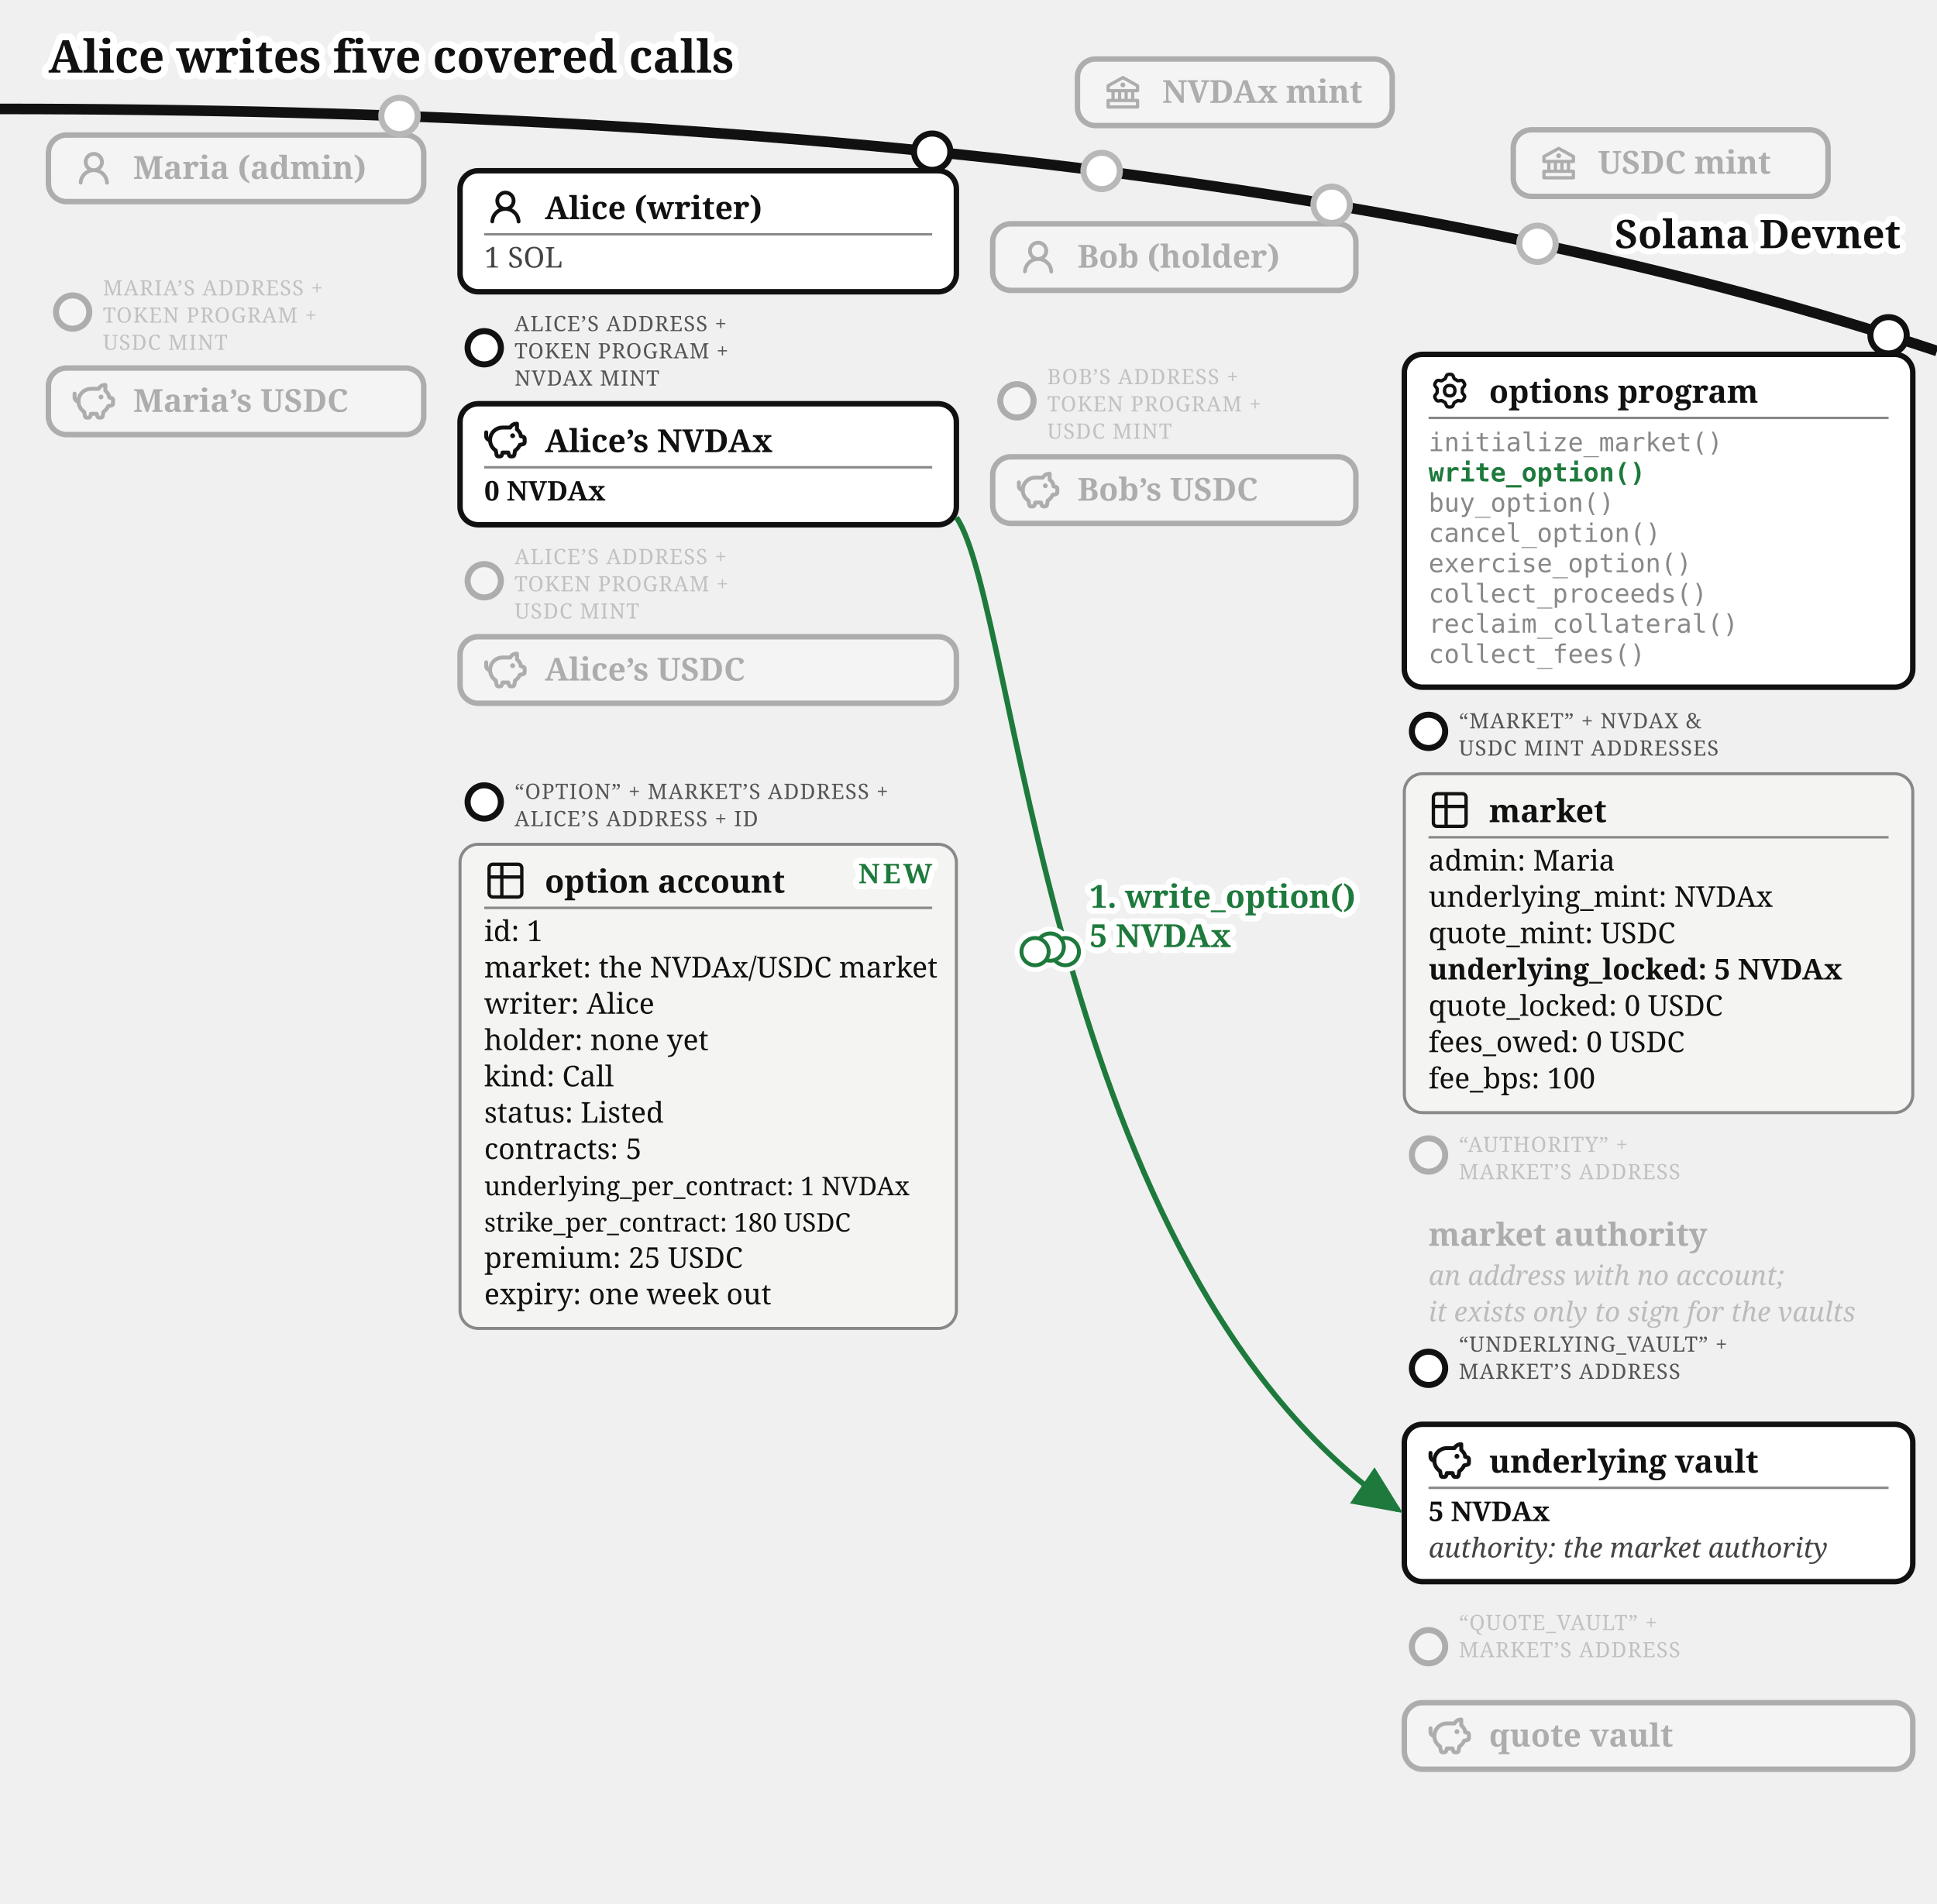
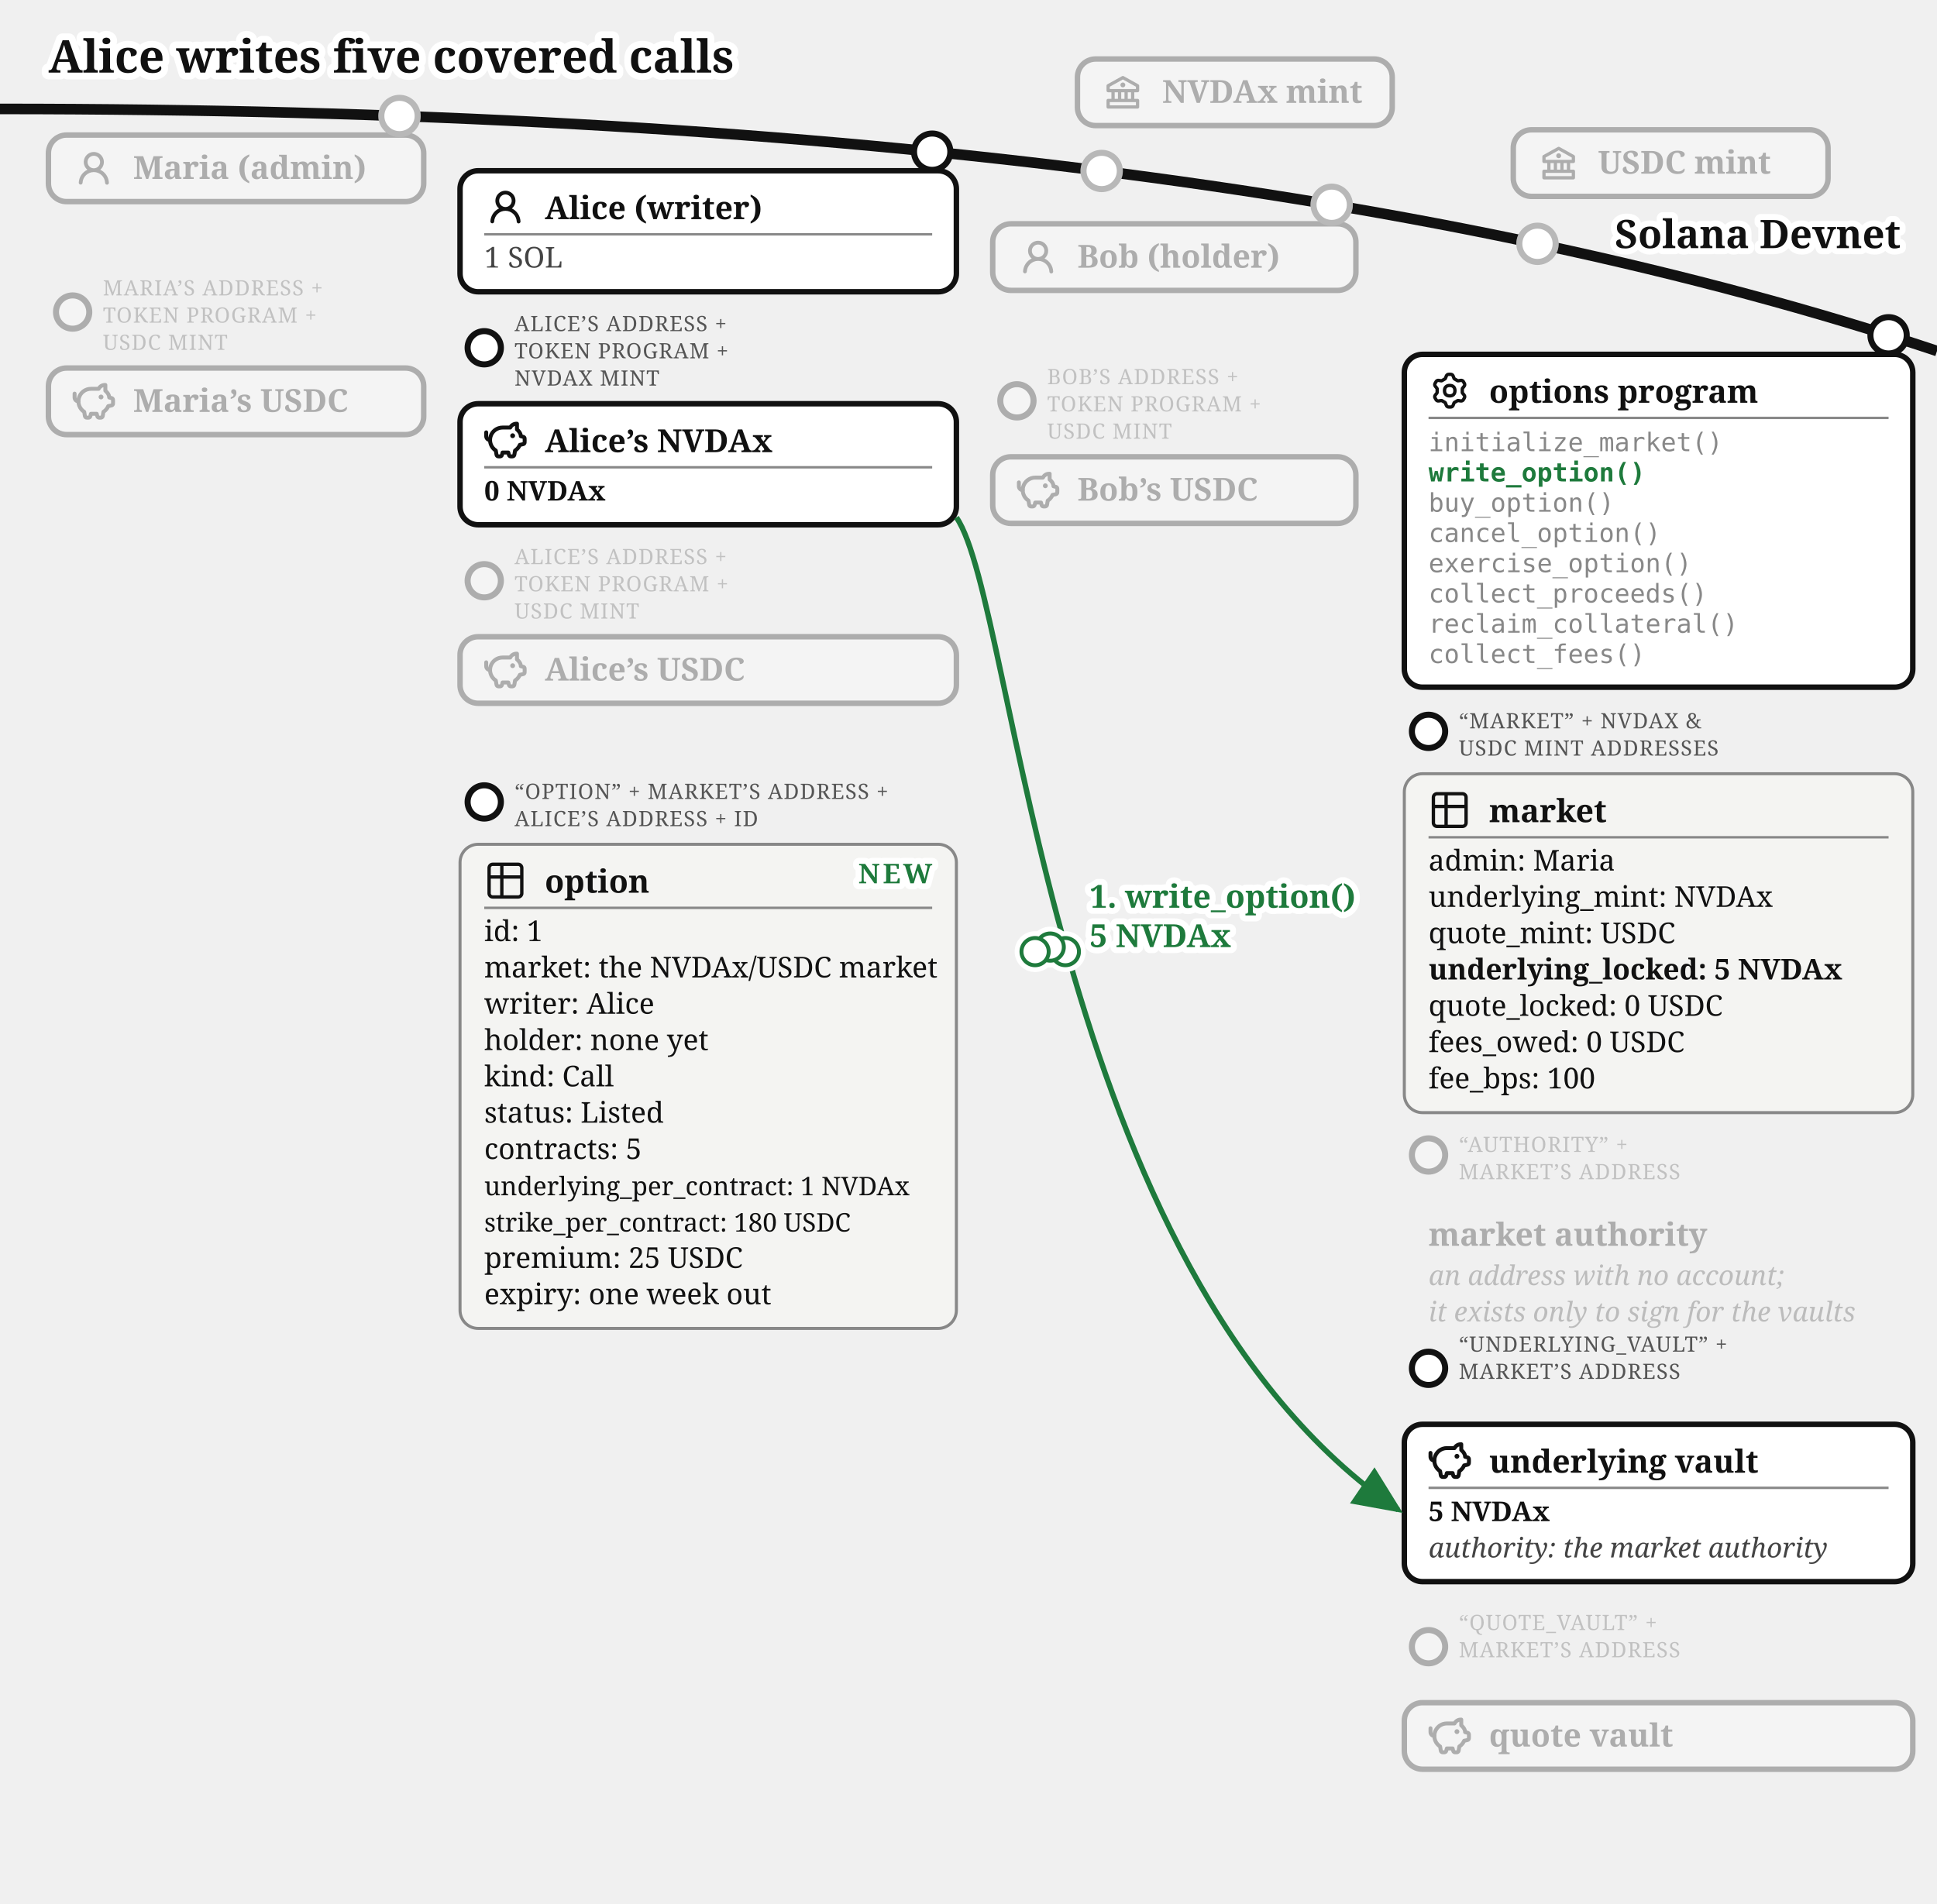
<svg xmlns="http://www.w3.org/2000/svg" viewBox="0 0 640 629" font-family="Gelasio, Georgia, serif" fill="#111">
  <text stroke="#fff" stroke-width="4.5" paint-order="stroke" stroke-linejoin="round" x="16" y="24" font-size="15" font-weight="bold">Alice writes five covered calls</text>
  <defs>
    <marker id="opt-arr" markerWidth="9" markerHeight="8" refX="8" refY="4" orient="auto">
      <path d="M0,0 L9,4 L0,8 z" fill="#1e7a3c" />
    </marker>
    <marker id="opt-arrg" markerWidth="9" markerHeight="8" refX="8" refY="4" orient="auto">
      <path d="M0,0 L9,4 L0,8 z" fill="#777" />
    </marker>
  </defs>
  <path d="M 0,36 Q 400,36 640,116" fill="none" stroke="#111" stroke-width="3.5" />
  <text stroke="#fff" stroke-width="4" paint-order="stroke" stroke-linejoin="round" x="628" y="82" font-size="13" font-weight="bold" text-anchor="end">Solana Devnet</text>
  <circle cx="364" cy="56.5" r="7" fill="#fff" />
  <g opacity="0.3">
    <circle cx="364" cy="56.5" r="6" fill="#fff" stroke="#111" stroke-width="2" />
    <rect x="356" y="19.5" width="104" height="22" rx="6" fill="#fff" stroke="#111" stroke-width="1.8" />
    <g transform="translate(364,23.5)">
      <g transform="translate(0.52,0.519) scale(0.54)" fill="#111">
        <path d="m21.49 7.13l-9-5a.99.99 0 0 0-.97 0l-9.01 5C2.19 7.31 2 7.64 2 8v3c0 .55.45 1 1 1h2v4H3c-.55 0-1 .45-1 1v4c0 .55.45 1 1 1h18c.55 0 1-.45 1-1v-4c0-.55-.45-1-1-1h-2v-4h2c.55 0 1-.45 1-1V8a1 1 0 0 0-.51-.87M7 12h2v4H7zm6 0v4h-2v-4zm7 6v2H4v-2zm-3-2h-2v-4h2zm3-6H4V8.59l8-4.44l8 4.44z" />
        <path d="M12 6a1.5 1.5 0 1 0 0 3a1.5 1.5 0 1 0 0-3" />
      </g>
    </g>
    <text x="384" y="34" font-size="10.5" font-weight="bold">NVDAx mint</text>
  </g>
  <circle cx="508" cy="80.57" r="7" fill="#fff" />
  <g opacity="0.3">
    <circle cx="508" cy="80.57" r="6" fill="#fff" stroke="#111" stroke-width="2" />
    <rect x="500" y="42.9" width="104" height="22" rx="6" fill="#fff" stroke="#111" stroke-width="1.8" />
    <g transform="translate(508,46.9)">
      <g transform="translate(0.52,0.519) scale(0.54)" fill="#111">
        <path d="m21.49 7.13l-9-5a.99.99 0 0 0-.97 0l-9.01 5C2.19 7.31 2 7.64 2 8v3c0 .55.45 1 1 1h2v4H3c-.55 0-1 .45-1 1v4c0 .55.45 1 1 1h18c.55 0 1-.45 1-1v-4c0-.55-.45-1-1-1h-2v-4h2c.55 0 1-.45 1-1V8a1 1 0 0 0-.51-.87M7 12h2v4H7zm6 0v4h-2v-4zm7 6v2H4v-2zm-3-2h-2v-4h2zm3-6H4V8.59l8-4.44l8 4.44z" />
        <path d="M12 6a1.5 1.5 0 1 0 0 3a1.5 1.5 0 1 0 0-3" />
      </g>
    </g>
    <text x="528" y="57.4" font-size="10.5" font-weight="bold">USDC mint</text>
  </g>
  <circle cx="132" cy="38.33" r="7" fill="#fff" />
  <g opacity="0.3">
    <circle cx="132" cy="38.33" r="6" fill="#fff" stroke="#111" stroke-width="2" />
    <rect x="16" y="44.63" width="124" height="22" rx="6" fill="#fff" stroke="#111" stroke-width="1.8" />
    <g transform="translate(24,48.63)">
      <g transform="translate(0.36,0.767) scale(0.8301)" fill="#111">
        <path d="M10.561 8.073a6 6 0 0 1 3.432 5.142a.75.75 0 1 1-1.498.07a4.5 4.5 0 0 0-8.99 0a.75.75 0 0 1-1.498-.07a6 6 0 0 1 3.431-5.142a3.999 3.999 0 1 1 5.123 0M10.5 5a2.5 2.5 0 1 0-5 0a2.5 2.5 0 0 0 5 0" />
      </g>
    </g>
    <text x="44" y="59.13" font-size="10.5" font-weight="bold">Maria (admin)</text>
  </g>
  <g opacity="0.3">
    <circle cx="24" cy="103.13" r="5.5" fill="#fff" stroke="#111" stroke-width="2" />
    <text x="34" y="97.63" font-size="7" letter-spacing="0.3" fill="#555">MARIA’S ADDRESS +</text>
    <text x="34" y="106.63" font-size="7" letter-spacing="0.3" fill="#555">TOKEN PROGRAM +</text>
    <text x="34" y="115.63" font-size="7" letter-spacing="0.3" fill="#555">USDC MINT</text>
    <rect x="16" y="121.63" width="124" height="22" rx="6" fill="#fff" stroke="#111" stroke-width="1.8" />
    <g transform="translate(24,125.63)">
      <g transform="translate(-0.624,-0.624) scale(0.6353)" fill="none" stroke="#111" stroke-linecap="round" stroke-linejoin="round" stroke-width="2.047">
        <path d="M14.5 5.5h-4A6.5 6.5 0 0 0 7 17.478l.288 1.738c.07.423.105.635.202.798a1 1 0 0 0 .49.416c.178.07.392.07.822.07c.397 0 .596 0 .764-.062a1 1 0 0 0 .479-.374c.1-.148.15-.34.246-.727l.209-.837h3l.21.837c.096.386.144.58.245.727a1 1 0 0 0 .479.374c.168.062.367.062.764.062c.43 0 .644 0 .821-.07a1 1 0 0 0 .49-.416c.098-.163.133-.375.203-.798L17 17.478a6.5 6.5 0 0 0 2.502-2.978l.89-.178c.77-.154 1.155-.231 1.381-.508c.227-.276.227-.669.227-1.453v-.3c0-.75 0-1.124-.212-1.396c-.212-.27-.575-.362-1.303-.544L20 10c0-1.5-1.167-2.833-2-3.5v-3h-.264c-1.37 0-2.623.774-3.236 2" />
        <path d="M15.875 9.75h-.125m.25 0a.25.25 0 1 1-.5 0a.25.25 0 0 1 .5 0M2 8v2a2 2 0 0 0 2 2" />
      </g>
    </g>
    <text x="44" y="136.13" font-size="10.5" font-weight="bold">Maria’s USDC</text>
  </g>
  <g>
    <circle cx="308" cy="50.13" r="6" fill="#fff" stroke="#111" stroke-width="2" />
    <rect x="152" y="56.43" width="164" height="40" rx="6" fill="#fff" stroke="#111" stroke-width="1.8" />
    <g transform="translate(160,61.43)">
      <g transform="translate(0.36,0.767) scale(0.8301)" fill="#111">
        <path d="M10.561 8.073a6 6 0 0 1 3.432 5.142a.75.75 0 1 1-1.498.07a4.5 4.5 0 0 0-8.99 0a.75.75 0 0 1-1.498-.07a6 6 0 0 1 3.431-5.142a3.999 3.999 0 1 1 5.123 0M10.5 5a2.5 2.5 0 1 0-5 0a2.5 2.5 0 0 0 5 0" />
      </g>
    </g>
    <text x="180" y="72.43" font-size="10.5" font-weight="bold">Alice (writer)</text>
    <line x1="160" y1="77.43" x2="308" y2="77.43" stroke="#888" stroke-width="0.8" />
    <text x="160" y="88.43" font-size="9.5" fill="#444">1 SOL</text>
  </g>
  <g>
    <circle cx="160" cy="114.93" r="5.5" fill="#fff" stroke="#111" stroke-width="2" />
    <text x="170" y="109.43" font-size="7" letter-spacing="0.3" fill="#555">ALICE’S ADDRESS +</text>
    <text x="170" y="118.43" font-size="7" letter-spacing="0.3" fill="#555">TOKEN PROGRAM +</text>
    <text x="170" y="127.43" font-size="7" letter-spacing="0.3" fill="#555">NVDAX MINT</text>
    <rect x="152" y="133.43" width="164" height="40" rx="6" fill="#fff" stroke="#111" stroke-width="1.8" />
    <g transform="translate(160,138.43)">
      <g transform="translate(-0.624,-0.624) scale(0.6353)" fill="none" stroke="#111" stroke-linecap="round" stroke-linejoin="round" stroke-width="2.047">
        <path d="M14.5 5.5h-4A6.5 6.5 0 0 0 7 17.478l.288 1.738c.07.423.105.635.202.798a1 1 0 0 0 .49.416c.178.07.392.07.822.07c.397 0 .596 0 .764-.062a1 1 0 0 0 .479-.374c.1-.148.15-.34.246-.727l.209-.837h3l.21.837c.096.386.144.58.245.727a1 1 0 0 0 .479.374c.168.062.367.062.764.062c.43 0 .644 0 .821-.07a1 1 0 0 0 .49-.416c.098-.163.133-.375.203-.798L17 17.478a6.5 6.5 0 0 0 2.502-2.978l.89-.178c.77-.154 1.155-.231 1.381-.508c.227-.276.227-.669.227-1.453v-.3c0-.75 0-1.124-.212-1.396c-.212-.27-.575-.362-1.303-.544L20 10c0-1.5-1.167-2.833-2-3.5v-3h-.264c-1.37 0-2.623.774-3.236 2" />
        <path d="M15.875 9.75h-.125m.25 0a.25.25 0 1 1-.5 0a.25.25 0 0 1 .5 0M2 8v2a2 2 0 0 0 2 2" />
      </g>
    </g>
    <text x="180" y="149.43" font-size="10.5" font-weight="bold">Alice’s NVDAx</text>
    <line x1="160" y1="154.43" x2="308" y2="154.43" stroke="#888" stroke-width="0.8" />
    <text x="160" y="165.43" font-size="9" font-weight="bold">0 NVDAx</text>
  </g>
  <g opacity="0.3">
    <circle cx="160" cy="191.93" r="5.5" fill="#fff" stroke="#111" stroke-width="2" />
    <text x="170" y="186.43" font-size="7" letter-spacing="0.3" fill="#555">ALICE’S ADDRESS +</text>
    <text x="170" y="195.43" font-size="7" letter-spacing="0.3" fill="#555">TOKEN PROGRAM +</text>
    <text x="170" y="204.43" font-size="7" letter-spacing="0.3" fill="#555">USDC MINT</text>
    <rect x="152" y="210.43" width="164" height="22" rx="6" fill="#fff" stroke="#111" stroke-width="1.8" />
    <g transform="translate(160,214.43)">
      <g transform="translate(-0.624,-0.624) scale(0.6353)" fill="none" stroke="#111" stroke-linecap="round" stroke-linejoin="round" stroke-width="2.047">
        <path d="M14.5 5.5h-4A6.5 6.5 0 0 0 7 17.478l.288 1.738c.07.423.105.635.202.798a1 1 0 0 0 .49.416c.178.07.392.07.822.07c.397 0 .596 0 .764-.062a1 1 0 0 0 .479-.374c.1-.148.15-.34.246-.727l.209-.837h3l.21.837c.096.386.144.58.245.727a1 1 0 0 0 .479.374c.168.062.367.062.764.062c.43 0 .644 0 .821-.07a1 1 0 0 0 .49-.416c.098-.163.133-.375.203-.798L17 17.478a6.5 6.5 0 0 0 2.502-2.978l.89-.178c.77-.154 1.155-.231 1.381-.508c.227-.276.227-.669.227-1.453v-.3c0-.75 0-1.124-.212-1.396c-.212-.27-.575-.362-1.303-.544L20 10c0-1.5-1.167-2.833-2-3.5v-3h-.264c-1.37 0-2.623.774-3.236 2" />
        <path d="M15.875 9.75h-.125m.25 0a.25.25 0 1 1-.5 0a.25.25 0 0 1 .5 0M2 8v2a2 2 0 0 0 2 2" />
      </g>
    </g>
    <text x="180" y="224.93" font-size="10.5" font-weight="bold">Alice’s USDC</text>
  </g>
  <g>
    <circle cx="160" cy="265.03" r="5.5" fill="#fff" stroke="#111" stroke-width="2" />
    <text x="170" y="264.03" font-size="7" letter-spacing="0.3" fill="#555">“OPTION” + MARKET’S ADDRESS +</text>
    <text x="170" y="273.03" font-size="7" letter-spacing="0.3" fill="#555">ALICE’S ADDRESS + ID</text>
    <rect x="152" y="279.03" width="164" height="160" rx="6" fill="#f4f4f2" stroke="#888" />
    <g transform="translate(160,284.03)">
      <g transform="translate(-0.195,-0.195) scale(0.6)" fill="none" stroke="#111" stroke-linecap="round" stroke-linejoin="round" stroke-width="1.843">
        <path d="M3 5a2 2 0 0 1 2-2h14a2 2 0 0 1 2 2v14a2 2 0 0 1-2 2H5a2 2 0 0 1-2-2zm0 5h18M10 3v18" />
      </g>
    </g>
-     <text x="180" y="295.03" font-size="10.5" font-weight="bold">option account</text>
+     <text x="180" y="295.03" font-size="10.5" font-weight="bold">option</text>
    <line x1="160" y1="300.03" x2="308" y2="300.03" stroke="#888" stroke-width="0.8" />
    <text x="160" y="311.03" font-size="9.5">id: 1</text>
    <text x="160" y="323.03" font-size="9.5">market: the NVDAx/USDC market</text>
    <text x="160" y="335.03" font-size="9.5">writer: Alice</text>
    <text x="160" y="347.03" font-size="9.5">holder: none yet</text>
    <text x="160" y="359.03" font-size="9.5">kind: Call</text>
    <text x="160" y="371.03" font-size="9.5">status: Listed</text>
    <text x="160" y="383.03" font-size="9.5">contracts: 5</text>
    <text x="160" y="395.03" font-size="8.5">underlying_per_contract: 1 NVDAx</text>
    <text x="160" y="407.03" font-size="8.5">strike_per_contract: 180 USDC</text>
    <text x="160" y="419.03" font-size="9.5">premium: 25 USDC</text>
    <text x="160" y="431.03" font-size="9.5">expiry: one week out</text>
    <text stroke="#fff" stroke-width="4" paint-order="stroke" stroke-linejoin="round" x="308" y="291.93" font-size="9" font-weight="bold" letter-spacing="1" fill="#1e7a3c" text-anchor="end">NEW</text>
  </g>
  <circle cx="440" cy="67.67" r="7" fill="#fff" />
  <g opacity="0.3">
    <circle cx="440" cy="67.67" r="6" fill="#fff" stroke="#111" stroke-width="2" />
    <rect x="328" y="73.97" width="120" height="22" rx="6" fill="#fff" stroke="#111" stroke-width="1.8" />
    <g transform="translate(336,77.97)">
      <g transform="translate(0.36,0.767) scale(0.8301)" fill="#111">
        <path d="M10.561 8.073a6 6 0 0 1 3.432 5.142a.75.75 0 1 1-1.498.07a4.5 4.5 0 0 0-8.99 0a.75.75 0 0 1-1.498-.07a6 6 0 0 1 3.431-5.142a3.999 3.999 0 1 1 5.123 0M10.5 5a2.5 2.5 0 1 0-5 0a2.5 2.5 0 0 0 5 0" />
      </g>
    </g>
    <text x="356" y="88.47" font-size="10.5" font-weight="bold">Bob (holder)</text>
  </g>
  <g opacity="0.3">
    <circle cx="336" cy="132.47" r="5.5" fill="#fff" stroke="#111" stroke-width="2" />
    <text x="346" y="126.97" font-size="7" letter-spacing="0.3" fill="#555">BOB’S ADDRESS +</text>
    <text x="346" y="135.97" font-size="7" letter-spacing="0.3" fill="#555">TOKEN PROGRAM +</text>
    <text x="346" y="144.97" font-size="7" letter-spacing="0.3" fill="#555">USDC MINT</text>
    <rect x="328" y="150.97" width="120" height="22" rx="6" fill="#fff" stroke="#111" stroke-width="1.8" />
    <g transform="translate(336,154.97)">
      <g transform="translate(-0.624,-0.624) scale(0.6353)" fill="none" stroke="#111" stroke-linecap="round" stroke-linejoin="round" stroke-width="2.047">
        <path d="M14.5 5.5h-4A6.5 6.5 0 0 0 7 17.478l.288 1.738c.07.423.105.635.202.798a1 1 0 0 0 .49.416c.178.07.392.07.822.07c.397 0 .596 0 .764-.062a1 1 0 0 0 .479-.374c.1-.148.15-.34.246-.727l.209-.837h3l.21.837c.096.386.144.58.245.727a1 1 0 0 0 .479.374c.168.062.367.062.764.062c.43 0 .644 0 .821-.07a1 1 0 0 0 .49-.416c.098-.163.133-.375.203-.798L17 17.478a6.5 6.5 0 0 0 2.502-2.978l.89-.178c.77-.154 1.155-.231 1.381-.508c.227-.276.227-.669.227-1.453v-.3c0-.75 0-1.124-.212-1.396c-.212-.27-.575-.362-1.303-.544L20 10c0-1.5-1.167-2.833-2-3.5v-3h-.264c-1.37 0-2.623.774-3.236 2" />
        <path d="M15.875 9.75h-.125m.25 0a.25.25 0 1 1-.5 0a.25.25 0 0 1 .5 0M2 8v2a2 2 0 0 0 2 2" />
      </g>
    </g>
    <text x="356" y="165.47" font-size="10.5" font-weight="bold">Bob’s USDC</text>
  </g>
  <g>
    <circle cx="624" cy="110.81" r="6" fill="#fff" stroke="#111" stroke-width="2" />
    <rect x="464" y="117.11" width="168" height="110" rx="6" fill="#fff" stroke="#111" stroke-width="1.8" />
    <g transform="translate(472,122.11)">
      <g transform="translate(0.951,0.952) scale(0.864)" fill="none" stroke="#111" stroke-linecap="round" stroke-linejoin="round" stroke-width="1.28">
        <path d="M11.808 7.727c0 .05.017.1.048.14l.667.84a.96.96 0 0 1 .082 1.08l-.392.676a.96.96 0 0 1-.975.47l-1.063-.16a.23.23 0 0 0-.145.027l-1.26.727a.23.23 0 0 0-.096.112l-.392 1a.96.96 0 0 1-.893.611h-.782a.96.96 0 0 1-.893-.61l-.392-1a.23.23 0 0 0-.096-.113L3.967 10.8a.23.23 0 0 0-.145-.028l-1.063.162a.96.96 0 0 1-.976-.47l-.39-.677a.96.96 0 0 1 .08-1.08l.67-.84a.22.22 0 0 0 .05-.14V6.273c0-.05-.018-.1-.05-.14l-.67-.84a.96.96 0 0 1-.08-1.08l.39-.676a.96.96 0 0 1 .976-.47l1.06.16a.23.23 0 0 0 .145-.027l1.262-.73a.23.23 0 0 0 .096-.113l.394-.996A.96.96 0 0 1 6.61.75h.784a.96.96 0 0 1 .893.61l.392.997q.028.075.096.116l1.26.727a.23.23 0 0 0 .145.028l1.062-.162a.96.96 0 0 1 .976.47l.391.677a.96.96 0 0 1-.081 1.08l-.67.84a.22.22 0 0 0-.049.14v1.454Z" />
        <path d="M7 8.996c1.277 0 1.996-.719 1.996-1.996S8.277 5.004 7 5.004S5.004 5.723 5.004 7S5.723 8.996 7 8.996" />
      </g>
    </g>
    <text x="492" y="133.11" font-size="10.5" font-weight="bold">options program</text>
    <line x1="472" y1="138.11" x2="624" y2="138.11" stroke="#888" stroke-width="0.8" />
    <text x="472" y="149.11" font-size="8.5" font-family="'DejaVu Sans Mono', Menlo, monospace" fill="#888">initialize_market()</text>
    <text x="472" y="159.11" font-size="8.5" font-family="'DejaVu Sans Mono', Menlo, monospace" font-weight="bold" fill="#1e7a3c">write_option()</text>
    <text x="472" y="169.11" font-size="8.5" font-family="'DejaVu Sans Mono', Menlo, monospace" fill="#888">buy_option()</text>
    <text x="472" y="179.11" font-size="8.5" font-family="'DejaVu Sans Mono', Menlo, monospace" fill="#888">cancel_option()</text>
    <text x="472" y="189.11" font-size="8.5" font-family="'DejaVu Sans Mono', Menlo, monospace" fill="#888">exercise_option()</text>
    <text x="472" y="199.11" font-size="8.5" font-family="'DejaVu Sans Mono', Menlo, monospace" fill="#888">collect_proceeds()</text>
    <text x="472" y="209.11" font-size="8.5" font-family="'DejaVu Sans Mono', Menlo, monospace" fill="#888">reclaim_collateral()</text>
    <text x="472" y="219.11" font-size="8.5" font-family="'DejaVu Sans Mono', Menlo, monospace" fill="#888">collect_fees()</text>
  </g>
  <g>
    <circle cx="472" cy="241.71" r="5.5" fill="#fff" stroke="#111" stroke-width="2" />
    <text x="482" y="240.71" font-size="7" letter-spacing="0.3" fill="#555">“MARKET” + NVDAX &amp;</text>
    <text x="482" y="249.71" font-size="7" letter-spacing="0.3" fill="#555">USDC MINT ADDRESSES</text>
    <rect x="464" y="255.71" width="168" height="112" rx="6" fill="#f4f4f2" stroke="#888" />
    <g transform="translate(472,260.71)">
      <g transform="translate(-0.195,-0.195) scale(0.6)" fill="none" stroke="#111" stroke-linecap="round" stroke-linejoin="round" stroke-width="1.843">
        <path d="M3 5a2 2 0 0 1 2-2h14a2 2 0 0 1 2 2v14a2 2 0 0 1-2 2H5a2 2 0 0 1-2-2zm0 5h18M10 3v18" />
      </g>
    </g>
    <text x="492" y="271.71" font-size="10.5" font-weight="bold">market</text>
    <line x1="472" y1="276.71" x2="624" y2="276.71" stroke="#888" stroke-width="0.8" />
    <text x="472" y="287.71" font-size="9.5">admin: Maria</text>
    <text x="472" y="299.71" font-size="9.5">underlying_mint: NVDAx</text>
    <text x="472" y="311.71" font-size="9.5">quote_mint: USDC</text>
    <text x="472" y="323.71" font-size="9.5" font-weight="bold">underlying_locked: 5 NVDAx</text>
    <text x="472" y="335.71" font-size="9.5">quote_locked: 0 USDC</text>
    <text x="472" y="347.71" font-size="9.5">fees_owed: 0 USDC</text>
    <text x="472" y="359.71" font-size="9.5">fee_bps: 100</text>
  </g>
  <g opacity="0.3">
    <circle cx="472" cy="381.71" r="5.5" fill="#fff" stroke="#111" stroke-width="2" />
    <text x="482" y="380.71" font-size="7" letter-spacing="0.3" fill="#555">“AUTHORITY” +</text>
    <text x="482" y="389.71" font-size="7" letter-spacing="0.3" fill="#555">MARKET’S ADDRESS</text>
    <text x="472" y="411.71" font-size="10.5" font-weight="bold">market authority</text>
    <text x="472" y="424.71" font-size="9" fill="#444" font-style="italic">an address with no account;</text>
    <text x="472" y="436.71" font-size="9" fill="#444" font-style="italic">it exists only to sign for the vaults</text>
  </g>
  <g>
    <circle cx="472" cy="452.21" r="5.5" fill="#fff" stroke="#111" stroke-width="2" />
    <text x="482" y="446.71" font-size="7" letter-spacing="0.3" fill="#555">“UNDERLYING_VAULT” +</text>
    <text x="482" y="455.71" font-size="7" letter-spacing="0.3" fill="#555">MARKET’S ADDRESS</text>
    <text x="482" y="464.71" font-size="7" letter-spacing="0.3" fill="#555" />
    <rect x="464" y="470.71" width="168" height="52" rx="6" fill="#fff" stroke="#111" stroke-width="1.8" />
    <g transform="translate(472,475.71)">
      <g transform="translate(-0.624,-0.624) scale(0.6353)" fill="none" stroke="#111" stroke-linecap="round" stroke-linejoin="round" stroke-width="2.047">
        <path d="M14.5 5.5h-4A6.5 6.5 0 0 0 7 17.478l.288 1.738c.07.423.105.635.202.798a1 1 0 0 0 .49.416c.178.07.392.07.822.07c.397 0 .596 0 .764-.062a1 1 0 0 0 .479-.374c.1-.148.15-.34.246-.727l.209-.837h3l.21.837c.096.386.144.58.245.727a1 1 0 0 0 .479.374c.168.062.367.062.764.062c.43 0 .644 0 .821-.07a1 1 0 0 0 .49-.416c.098-.163.133-.375.203-.798L17 17.478a6.5 6.5 0 0 0 2.502-2.978l.89-.178c.77-.154 1.155-.231 1.381-.508c.227-.276.227-.669.227-1.453v-.3c0-.75 0-1.124-.212-1.396c-.212-.27-.575-.362-1.303-.544L20 10c0-1.5-1.167-2.833-2-3.5v-3h-.264c-1.37 0-2.623.774-3.236 2" />
        <path d="M15.875 9.75h-.125m.25 0a.25.25 0 1 1-.5 0a.25.25 0 0 1 .5 0M2 8v2a2 2 0 0 0 2 2" />
      </g>
    </g>
    <text x="492" y="486.71" font-size="10.5" font-weight="bold">underlying vault</text>
    <line x1="472" y1="491.71" x2="624" y2="491.71" stroke="#888" stroke-width="0.8" />
    <text x="472" y="502.71" font-size="9" font-weight="bold">5 NVDAx</text>
    <text x="472" y="514.71" font-size="9" font-style="italic" fill="#444">authority: the market authority</text>
  </g>
  <g opacity="0.3">
    <circle cx="472" cy="544.21" r="5.5" fill="#fff" stroke="#111" stroke-width="2" />
    <text x="482" y="538.71" font-size="7" letter-spacing="0.3" fill="#555">“QUOTE_VAULT” +</text>
    <text x="482" y="547.71" font-size="7" letter-spacing="0.3" fill="#555">MARKET’S ADDRESS</text>
    <text x="482" y="556.71" font-size="7" letter-spacing="0.3" fill="#555" />
    <rect x="464" y="562.71" width="168" height="22" rx="6" fill="#fff" stroke="#111" stroke-width="1.8" />
    <g transform="translate(472,566.71)">
      <g transform="translate(-0.624,-0.624) scale(0.6353)" fill="none" stroke="#111" stroke-linecap="round" stroke-linejoin="round" stroke-width="2.047">
        <path d="M14.5 5.5h-4A6.5 6.5 0 0 0 7 17.478l.288 1.738c.07.423.105.635.202.798a1 1 0 0 0 .49.416c.178.07.392.07.822.07c.397 0 .596 0 .764-.062a1 1 0 0 0 .479-.374c.1-.148.15-.34.246-.727l.209-.837h3l.21.837c.096.386.144.58.245.727a1 1 0 0 0 .479.374c.168.062.367.062.764.062c.43 0 .644 0 .821-.07a1 1 0 0 0 .49-.416c.098-.163.133-.375.203-.798L17 17.478a6.5 6.5 0 0 0 2.502-2.978l.89-.178c.77-.154 1.155-.231 1.381-.508c.227-.276.227-.669.227-1.453v-.3c0-.75 0-1.124-.212-1.396c-.212-.27-.575-.362-1.303-.544L20 10c0-1.5-1.167-2.833-2-3.5v-3h-.264c-1.37 0-2.623.774-3.236 2" />
        <path d="M15.875 9.75h-.125m.25 0a.25.25 0 1 1-.5 0a.25.25 0 0 1 .5 0M2 8v2a2 2 0 0 0 2 2" />
      </g>
    </g>
    <text x="492" y="577.21" font-size="10.5" font-weight="bold">quote vault</text>
  </g>
  <path d="M 316,171 C 336,200 346,420 462,499" fill="none" stroke="#1e7a3c" stroke-width="1.8" marker-end="url(#opt-arr)" />
  <text stroke="#fff" stroke-width="4" paint-order="stroke" stroke-linejoin="round" x="360" y="300" font-size="10.5" font-weight="bold" fill="#1e7a3c" text-anchor="start">1. write_option()</text>
  <text stroke="#fff" stroke-width="4" paint-order="stroke" stroke-linejoin="round" x="360" y="313" font-size="10.5" font-weight="bold" fill="#1e7a3c" text-anchor="start">5 NVDAx</text>
  <g class="coin" transform="translate(347,313)" fill="#fff">
    <g stroke="#fff" stroke-width="4.5">
      <circle cx="5" cy="1.5" r="4.5" />
      <circle cx="0" cy="0" r="4.5" />
      <circle cx="-5" cy="1.5" r="4.5" />
    </g>
    <g stroke="#1e7a3c" stroke-width="1.3">
      <circle cx="5" cy="1.5" r="4.5" />
      <circle cx="0" cy="0" r="4.5" />
      <circle cx="-5" cy="1.5" r="4.5" />
    </g>
  </g>
</svg>
